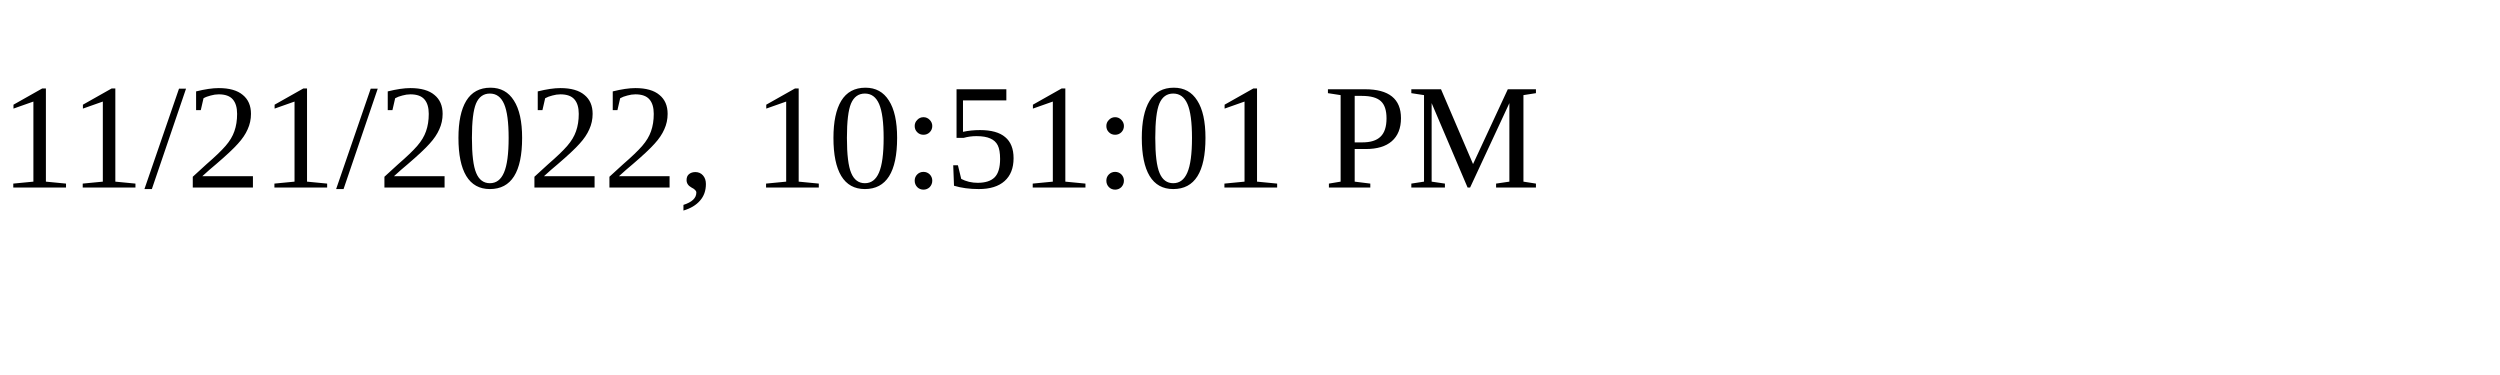
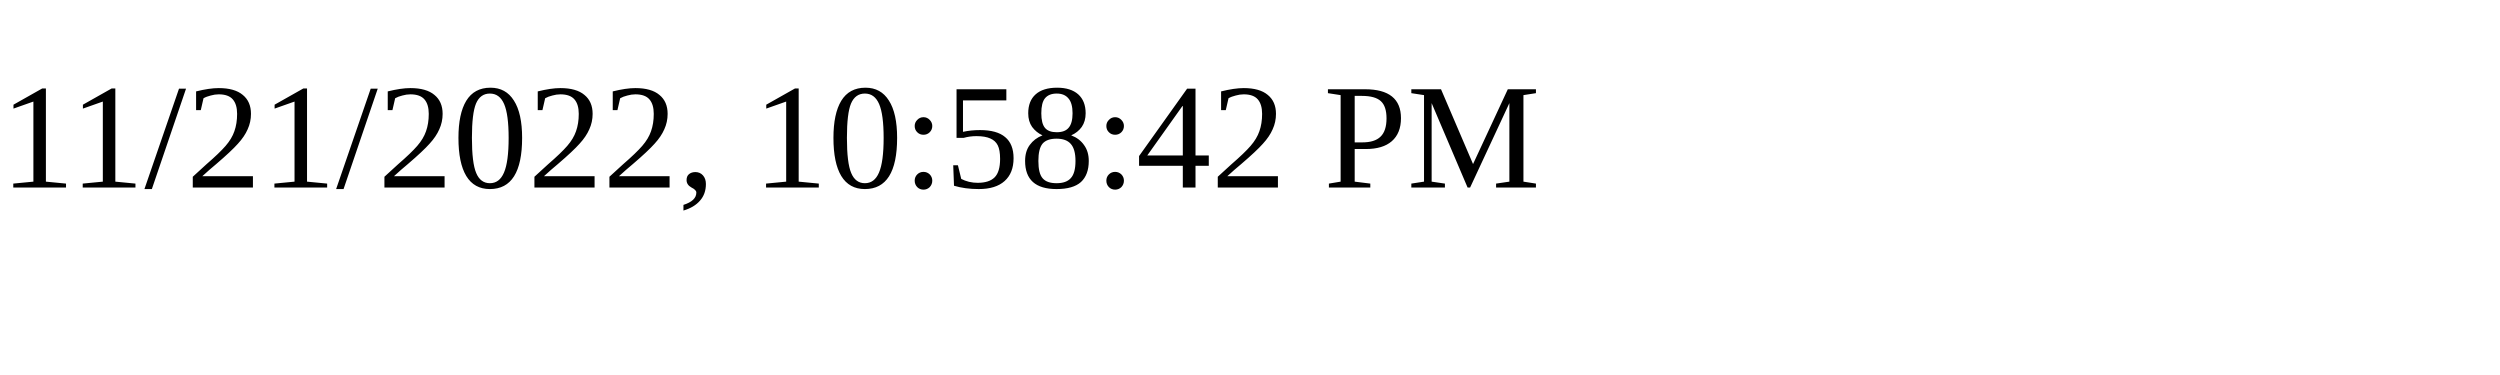
<svg xmlns="http://www.w3.org/2000/svg" height="30" width="200">
-   <text x="0" y="15">11/21/2022, 10:51:01 PM</text>
+   <text x="0" y="15">11/21/2022, 10:58:42 PM</text>
</svg>
